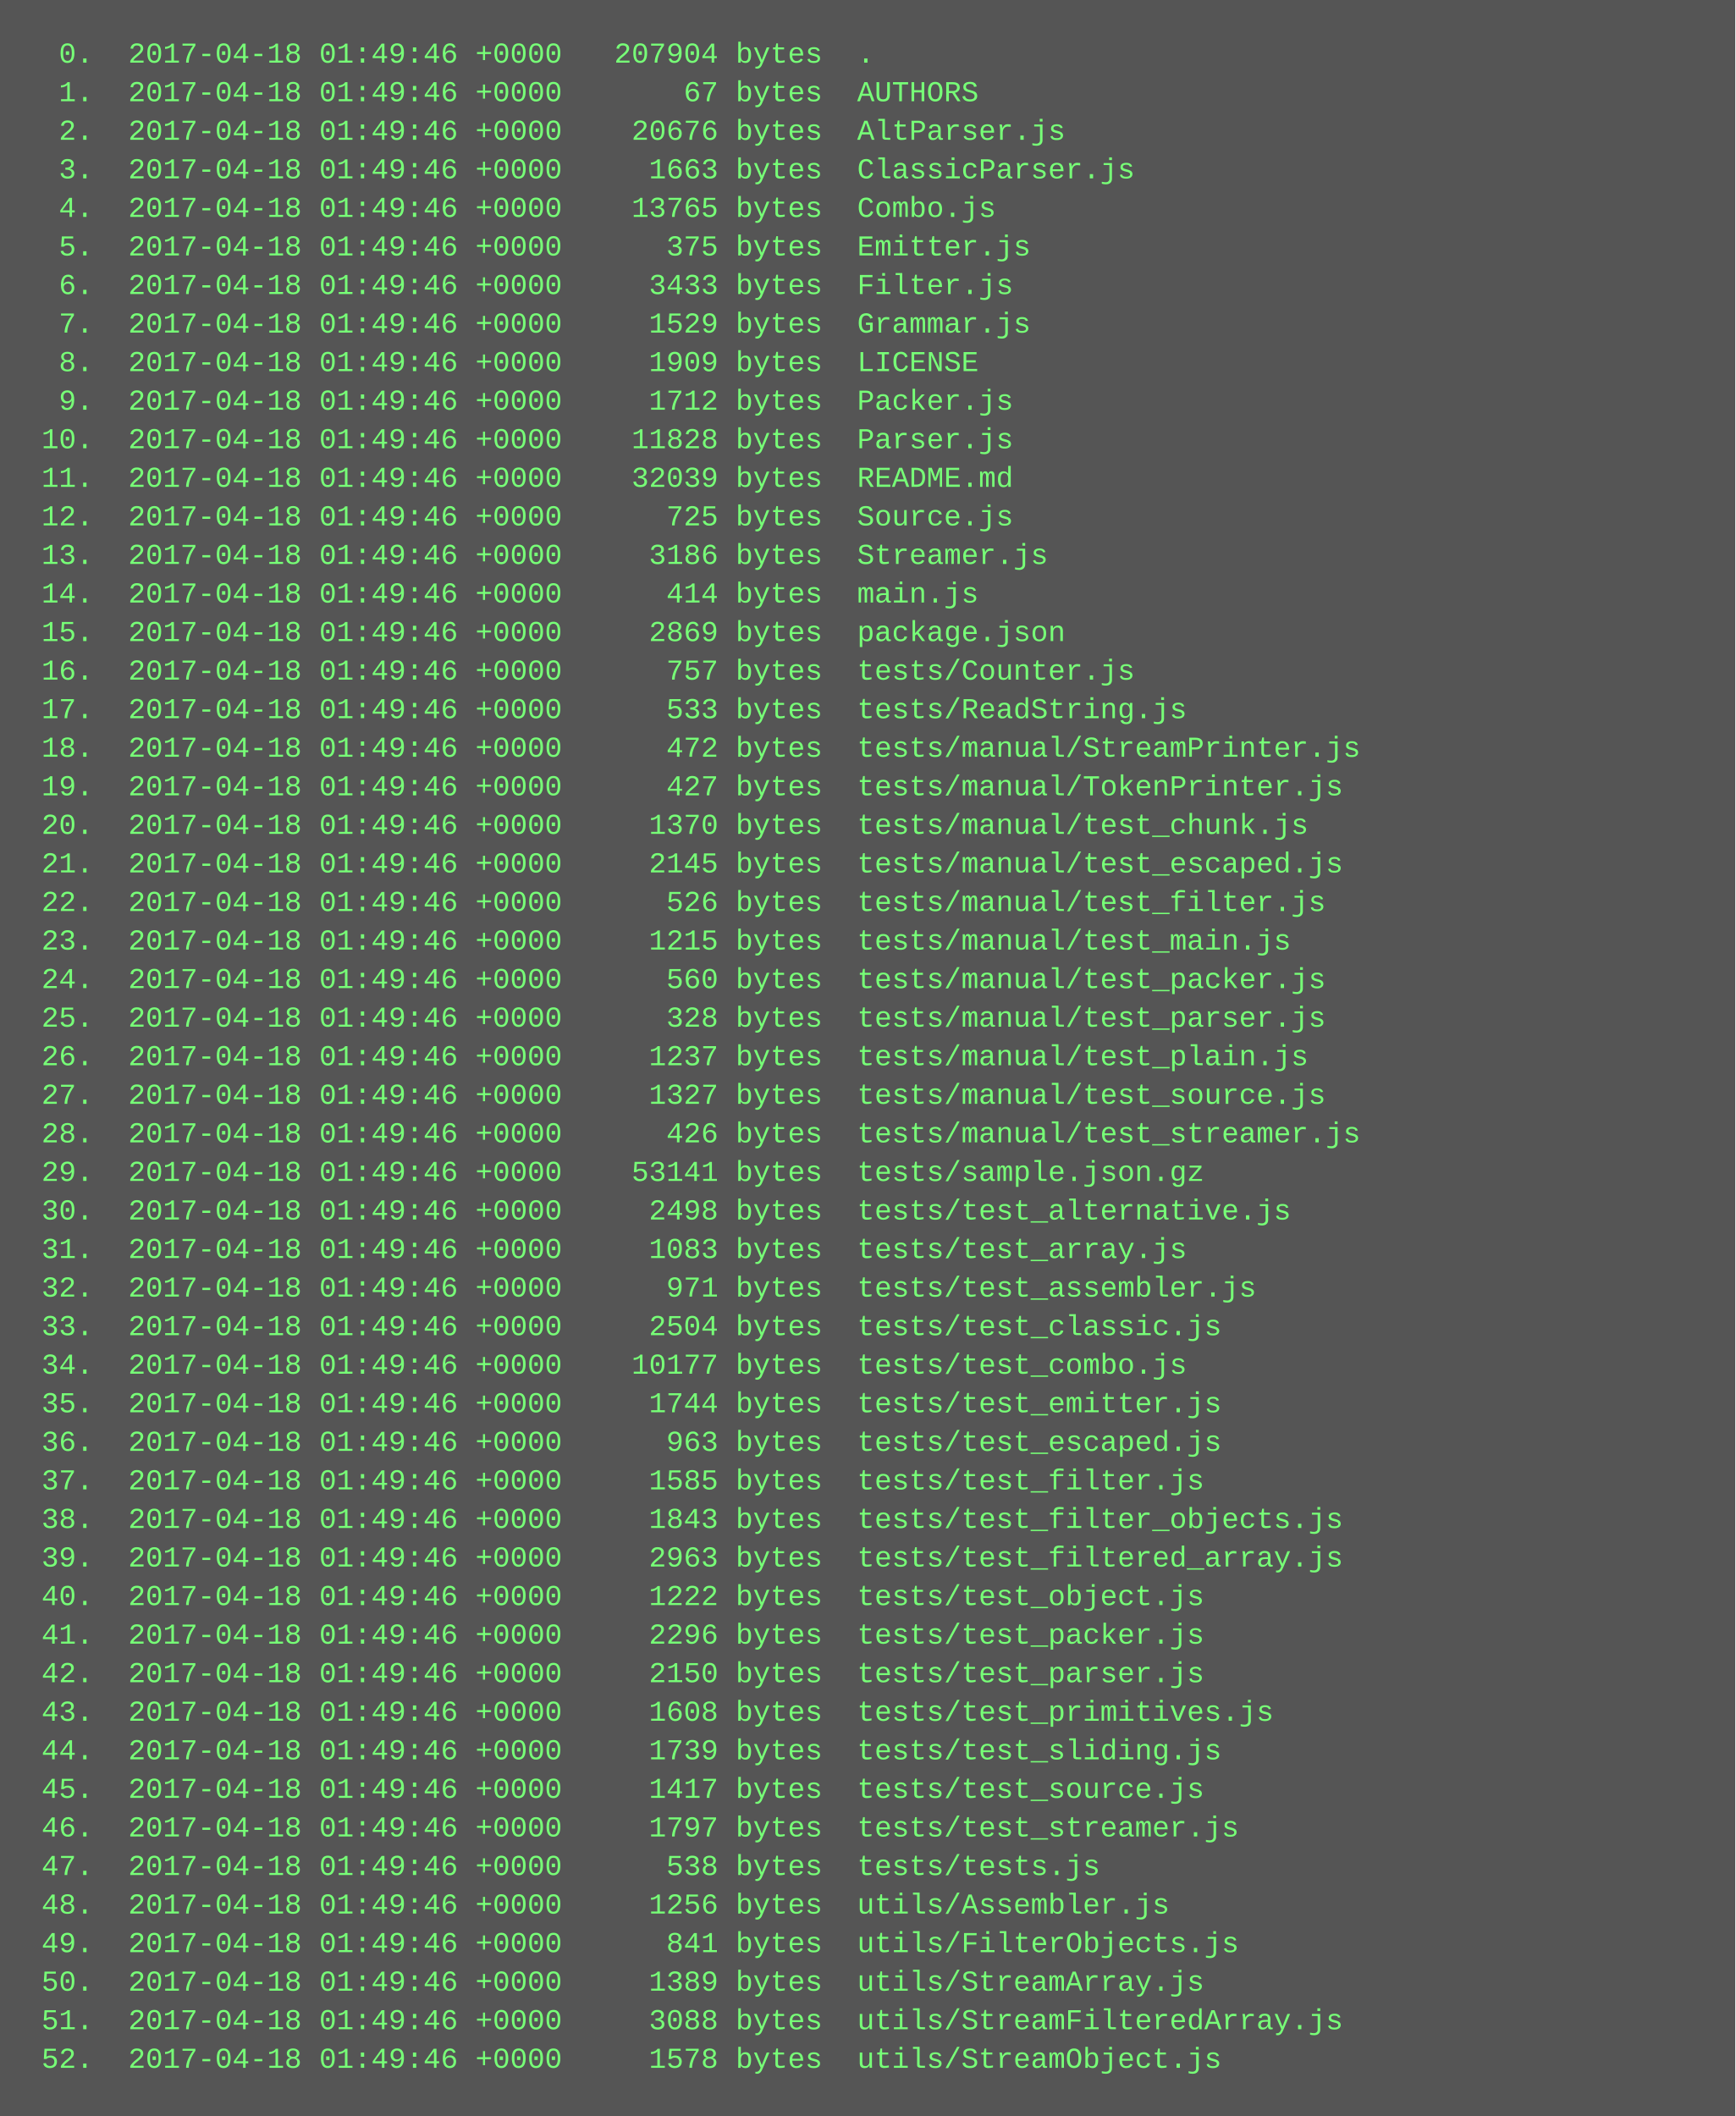
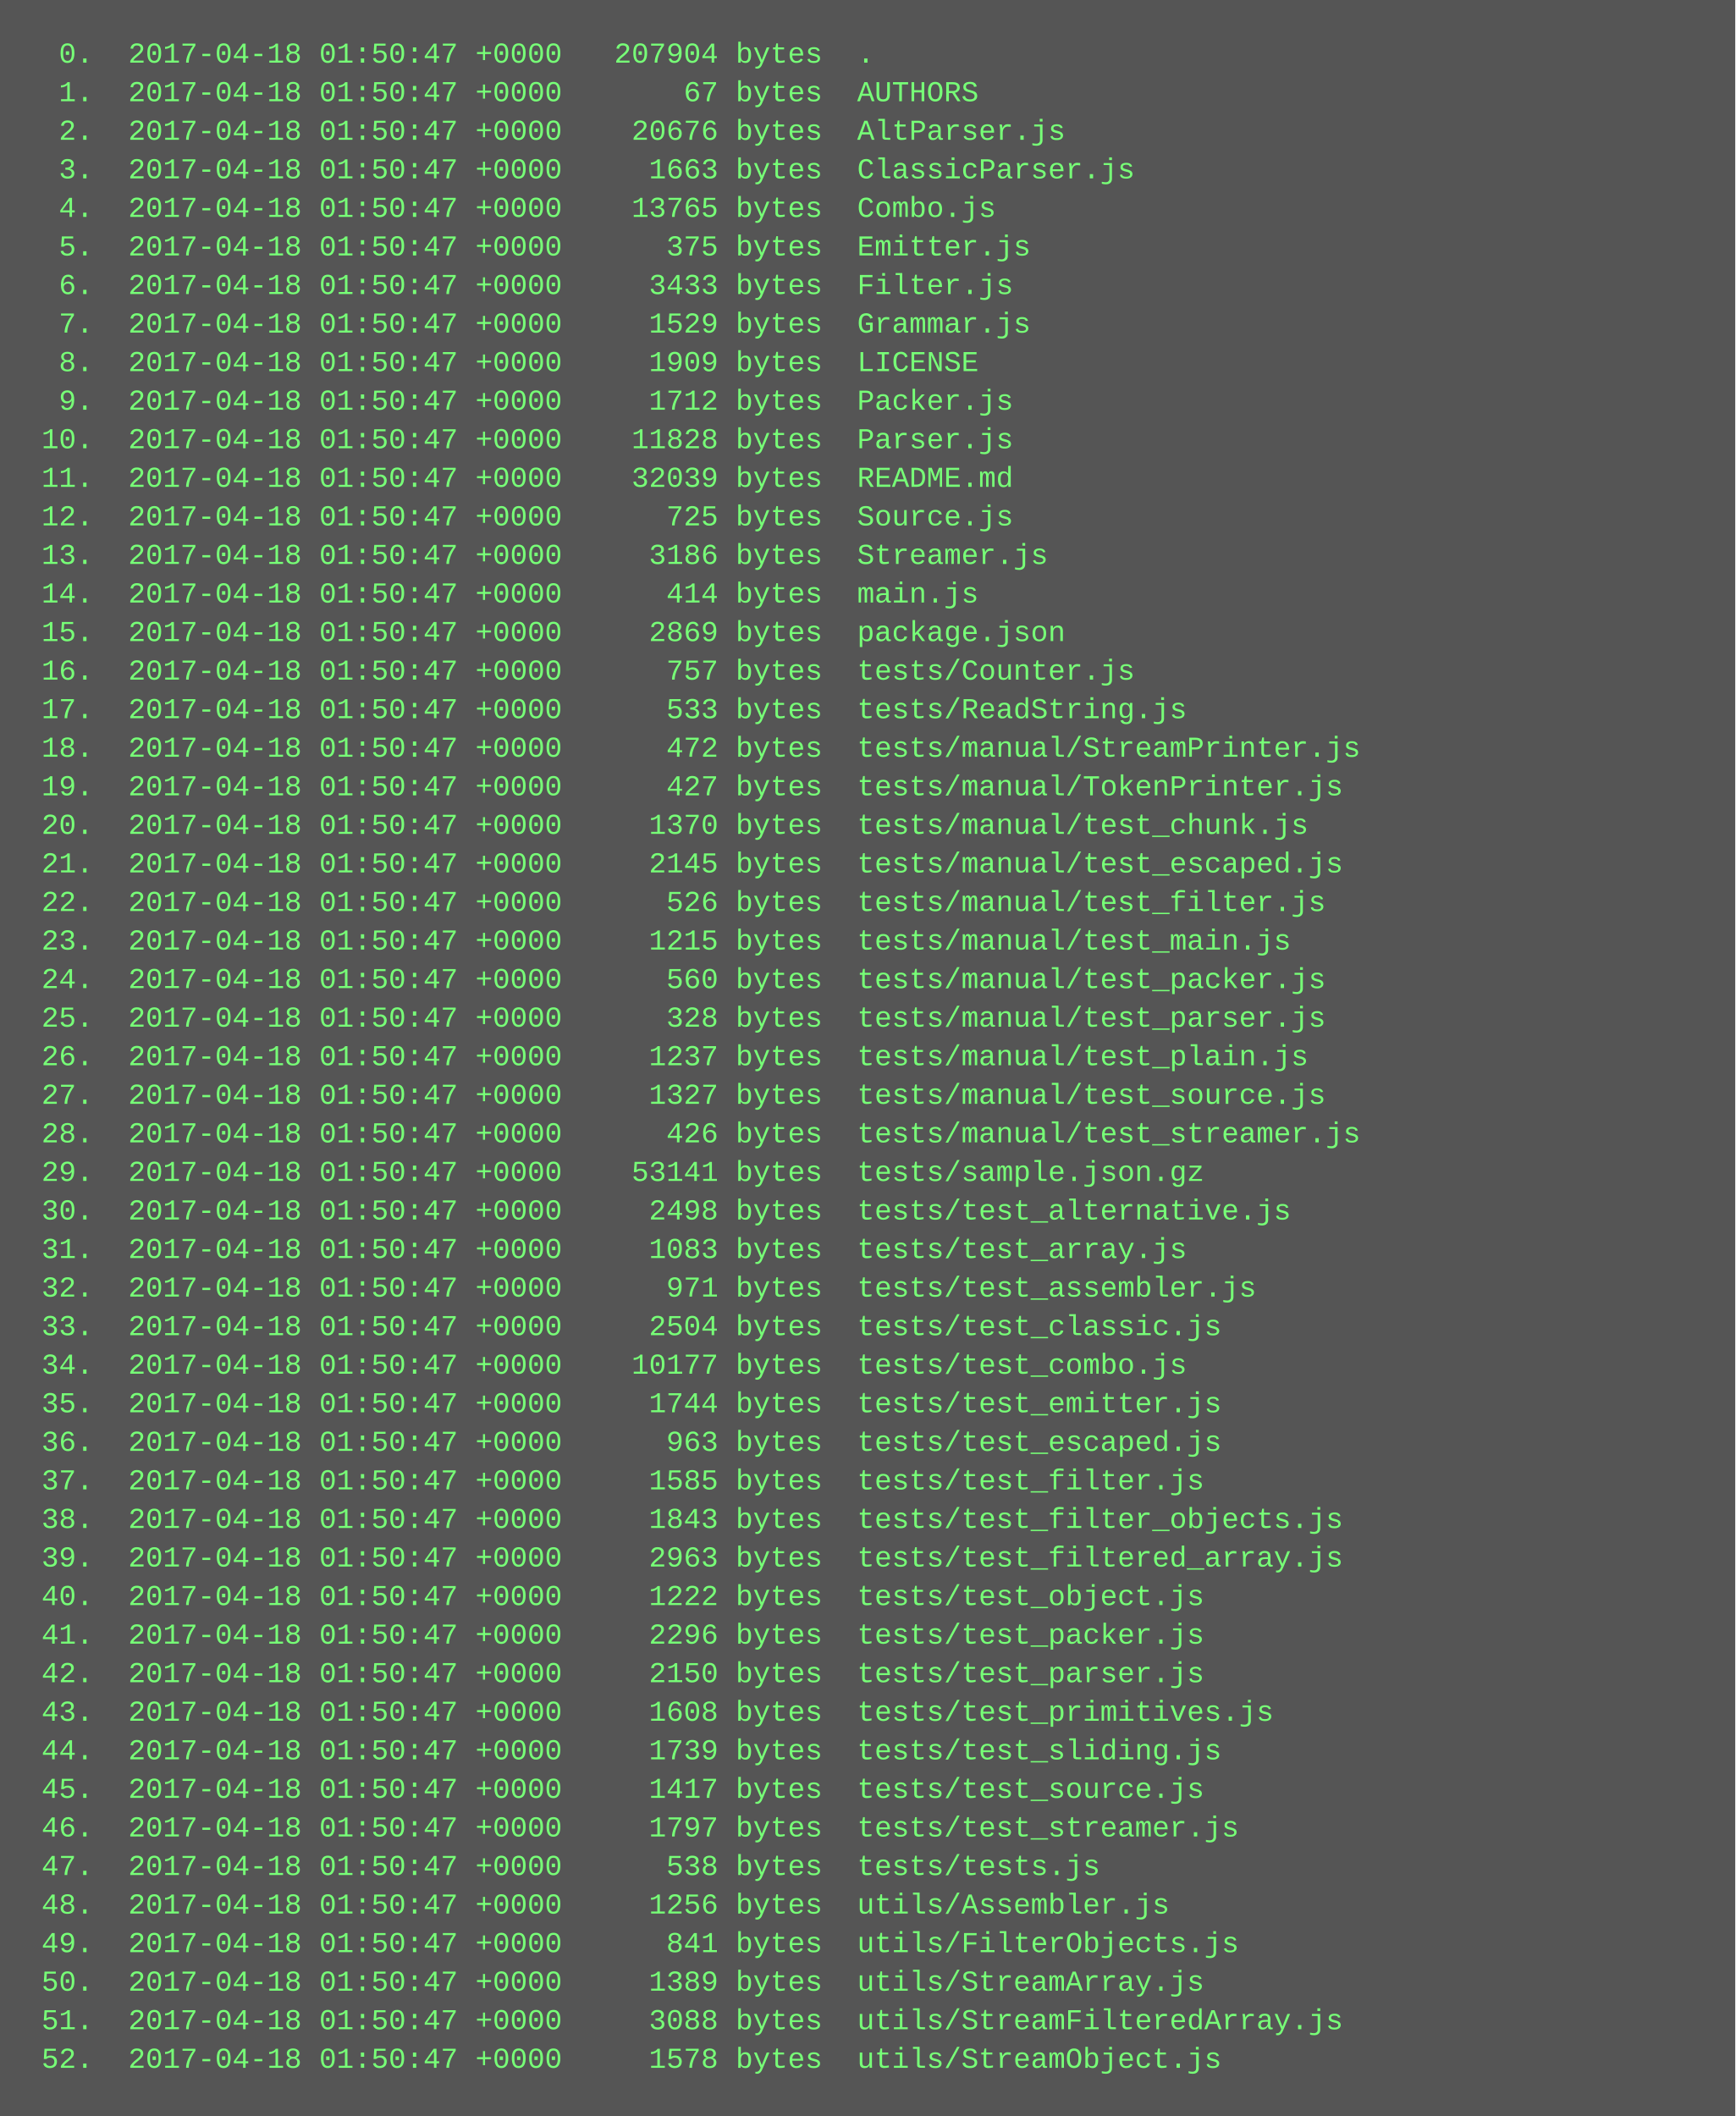
<svg xmlns="http://www.w3.org/2000/svg" height="878" width="720">
  <rect height="878" fill="#555" width="720" />
  <text fill="#7f7" font-family="Courier New" font-size="12" xml:space="preserve">
-     <tspan x="10" y="26">  0.  2017-04-18 01:49:46 +0000   207904 bytes  .</tspan>
-     <tspan x="10" y="42">  1.  2017-04-18 01:49:46 +0000       67 bytes  AUTHORS</tspan>
-     <tspan x="10" y="58">  2.  2017-04-18 01:49:46 +0000    20676 bytes  AltParser.js</tspan>
-     <tspan x="10" y="74">  3.  2017-04-18 01:49:46 +0000     1663 bytes  ClassicParser.js</tspan>
-     <tspan x="10" y="90">  4.  2017-04-18 01:49:46 +0000    13765 bytes  Combo.js</tspan>
-     <tspan x="10" y="106">  5.  2017-04-18 01:49:46 +0000      375 bytes  Emitter.js</tspan>
-     <tspan x="10" y="122">  6.  2017-04-18 01:49:46 +0000     3433 bytes  Filter.js</tspan>
-     <tspan x="10" y="138">  7.  2017-04-18 01:49:46 +0000     1529 bytes  Grammar.js</tspan>
-     <tspan x="10" y="154">  8.  2017-04-18 01:49:46 +0000     1909 bytes  LICENSE</tspan>
-     <tspan x="10" y="170">  9.  2017-04-18 01:49:46 +0000     1712 bytes  Packer.js</tspan>
-     <tspan x="10" y="186"> 10.  2017-04-18 01:49:46 +0000    11828 bytes  Parser.js</tspan>
-     <tspan x="10" y="202"> 11.  2017-04-18 01:49:46 +0000    32039 bytes  README.md</tspan>
-     <tspan x="10" y="218"> 12.  2017-04-18 01:49:46 +0000      725 bytes  Source.js</tspan>
-     <tspan x="10" y="234"> 13.  2017-04-18 01:49:46 +0000     3186 bytes  Streamer.js</tspan>
-     <tspan x="10" y="250"> 14.  2017-04-18 01:49:46 +0000      414 bytes  main.js</tspan>
-     <tspan x="10" y="266"> 15.  2017-04-18 01:49:46 +0000     2869 bytes  package.json</tspan>
-     <tspan x="10" y="282"> 16.  2017-04-18 01:49:46 +0000      757 bytes  tests/Counter.js</tspan>
-     <tspan x="10" y="298"> 17.  2017-04-18 01:49:46 +0000      533 bytes  tests/ReadString.js</tspan>
-     <tspan x="10" y="314"> 18.  2017-04-18 01:49:46 +0000      472 bytes  tests/manual/StreamPrinter.js</tspan>
-     <tspan x="10" y="330"> 19.  2017-04-18 01:49:46 +0000      427 bytes  tests/manual/TokenPrinter.js</tspan>
-     <tspan x="10" y="346"> 20.  2017-04-18 01:49:46 +0000     1370 bytes  tests/manual/test_chunk.js</tspan>
-     <tspan x="10" y="362"> 21.  2017-04-18 01:49:46 +0000     2145 bytes  tests/manual/test_escaped.js</tspan>
-     <tspan x="10" y="378"> 22.  2017-04-18 01:49:46 +0000      526 bytes  tests/manual/test_filter.js</tspan>
-     <tspan x="10" y="394"> 23.  2017-04-18 01:49:46 +0000     1215 bytes  tests/manual/test_main.js</tspan>
-     <tspan x="10" y="410"> 24.  2017-04-18 01:49:46 +0000      560 bytes  tests/manual/test_packer.js</tspan>
-     <tspan x="10" y="426"> 25.  2017-04-18 01:49:46 +0000      328 bytes  tests/manual/test_parser.js</tspan>
-     <tspan x="10" y="442"> 26.  2017-04-18 01:49:46 +0000     1237 bytes  tests/manual/test_plain.js</tspan>
-     <tspan x="10" y="458"> 27.  2017-04-18 01:49:46 +0000     1327 bytes  tests/manual/test_source.js</tspan>
-     <tspan x="10" y="474"> 28.  2017-04-18 01:49:46 +0000      426 bytes  tests/manual/test_streamer.js</tspan>
-     <tspan x="10" y="490"> 29.  2017-04-18 01:49:46 +0000    53141 bytes  tests/sample.json.gz</tspan>
-     <tspan x="10" y="506"> 30.  2017-04-18 01:49:46 +0000     2498 bytes  tests/test_alternative.js</tspan>
-     <tspan x="10" y="522"> 31.  2017-04-18 01:49:46 +0000     1083 bytes  tests/test_array.js</tspan>
-     <tspan x="10" y="538"> 32.  2017-04-18 01:49:46 +0000      971 bytes  tests/test_assembler.js</tspan>
-     <tspan x="10" y="554"> 33.  2017-04-18 01:49:46 +0000     2504 bytes  tests/test_classic.js</tspan>
-     <tspan x="10" y="570"> 34.  2017-04-18 01:49:46 +0000    10177 bytes  tests/test_combo.js</tspan>
-     <tspan x="10" y="586"> 35.  2017-04-18 01:49:46 +0000     1744 bytes  tests/test_emitter.js</tspan>
-     <tspan x="10" y="602"> 36.  2017-04-18 01:49:46 +0000      963 bytes  tests/test_escaped.js</tspan>
-     <tspan x="10" y="618"> 37.  2017-04-18 01:49:46 +0000     1585 bytes  tests/test_filter.js</tspan>
-     <tspan x="10" y="634"> 38.  2017-04-18 01:49:46 +0000     1843 bytes  tests/test_filter_objects.js</tspan>
-     <tspan x="10" y="650"> 39.  2017-04-18 01:49:46 +0000     2963 bytes  tests/test_filtered_array.js</tspan>
-     <tspan x="10" y="666"> 40.  2017-04-18 01:49:46 +0000     1222 bytes  tests/test_object.js</tspan>
-     <tspan x="10" y="682"> 41.  2017-04-18 01:49:46 +0000     2296 bytes  tests/test_packer.js</tspan>
-     <tspan x="10" y="698"> 42.  2017-04-18 01:49:46 +0000     2150 bytes  tests/test_parser.js</tspan>
-     <tspan x="10" y="714"> 43.  2017-04-18 01:49:46 +0000     1608 bytes  tests/test_primitives.js</tspan>
-     <tspan x="10" y="730"> 44.  2017-04-18 01:49:46 +0000     1739 bytes  tests/test_sliding.js</tspan>
-     <tspan x="10" y="746"> 45.  2017-04-18 01:49:46 +0000     1417 bytes  tests/test_source.js</tspan>
-     <tspan x="10" y="762"> 46.  2017-04-18 01:49:46 +0000     1797 bytes  tests/test_streamer.js</tspan>
-     <tspan x="10" y="778"> 47.  2017-04-18 01:49:46 +0000      538 bytes  tests/tests.js</tspan>
-     <tspan x="10" y="794"> 48.  2017-04-18 01:49:46 +0000     1256 bytes  utils/Assembler.js</tspan>
-     <tspan x="10" y="810"> 49.  2017-04-18 01:49:46 +0000      841 bytes  utils/FilterObjects.js</tspan>
-     <tspan x="10" y="826"> 50.  2017-04-18 01:49:46 +0000     1389 bytes  utils/StreamArray.js</tspan>
-     <tspan x="10" y="842"> 51.  2017-04-18 01:49:46 +0000     3088 bytes  utils/StreamFilteredArray.js</tspan>
-     <tspan x="10" y="858"> 52.  2017-04-18 01:49:46 +0000     1578 bytes  utils/StreamObject.js</tspan>
+     <tspan x="10" y="26">  0.  2017-04-18 01:50:47 +0000   207904 bytes  .</tspan>
+     <tspan x="10" y="42">  1.  2017-04-18 01:50:47 +0000       67 bytes  AUTHORS</tspan>
+     <tspan x="10" y="58">  2.  2017-04-18 01:50:47 +0000    20676 bytes  AltParser.js</tspan>
+     <tspan x="10" y="74">  3.  2017-04-18 01:50:47 +0000     1663 bytes  ClassicParser.js</tspan>
+     <tspan x="10" y="90">  4.  2017-04-18 01:50:47 +0000    13765 bytes  Combo.js</tspan>
+     <tspan x="10" y="106">  5.  2017-04-18 01:50:47 +0000      375 bytes  Emitter.js</tspan>
+     <tspan x="10" y="122">  6.  2017-04-18 01:50:47 +0000     3433 bytes  Filter.js</tspan>
+     <tspan x="10" y="138">  7.  2017-04-18 01:50:47 +0000     1529 bytes  Grammar.js</tspan>
+     <tspan x="10" y="154">  8.  2017-04-18 01:50:47 +0000     1909 bytes  LICENSE</tspan>
+     <tspan x="10" y="170">  9.  2017-04-18 01:50:47 +0000     1712 bytes  Packer.js</tspan>
+     <tspan x="10" y="186"> 10.  2017-04-18 01:50:47 +0000    11828 bytes  Parser.js</tspan>
+     <tspan x="10" y="202"> 11.  2017-04-18 01:50:47 +0000    32039 bytes  README.md</tspan>
+     <tspan x="10" y="218"> 12.  2017-04-18 01:50:47 +0000      725 bytes  Source.js</tspan>
+     <tspan x="10" y="234"> 13.  2017-04-18 01:50:47 +0000     3186 bytes  Streamer.js</tspan>
+     <tspan x="10" y="250"> 14.  2017-04-18 01:50:47 +0000      414 bytes  main.js</tspan>
+     <tspan x="10" y="266"> 15.  2017-04-18 01:50:47 +0000     2869 bytes  package.json</tspan>
+     <tspan x="10" y="282"> 16.  2017-04-18 01:50:47 +0000      757 bytes  tests/Counter.js</tspan>
+     <tspan x="10" y="298"> 17.  2017-04-18 01:50:47 +0000      533 bytes  tests/ReadString.js</tspan>
+     <tspan x="10" y="314"> 18.  2017-04-18 01:50:47 +0000      472 bytes  tests/manual/StreamPrinter.js</tspan>
+     <tspan x="10" y="330"> 19.  2017-04-18 01:50:47 +0000      427 bytes  tests/manual/TokenPrinter.js</tspan>
+     <tspan x="10" y="346"> 20.  2017-04-18 01:50:47 +0000     1370 bytes  tests/manual/test_chunk.js</tspan>
+     <tspan x="10" y="362"> 21.  2017-04-18 01:50:47 +0000     2145 bytes  tests/manual/test_escaped.js</tspan>
+     <tspan x="10" y="378"> 22.  2017-04-18 01:50:47 +0000      526 bytes  tests/manual/test_filter.js</tspan>
+     <tspan x="10" y="394"> 23.  2017-04-18 01:50:47 +0000     1215 bytes  tests/manual/test_main.js</tspan>
+     <tspan x="10" y="410"> 24.  2017-04-18 01:50:47 +0000      560 bytes  tests/manual/test_packer.js</tspan>
+     <tspan x="10" y="426"> 25.  2017-04-18 01:50:47 +0000      328 bytes  tests/manual/test_parser.js</tspan>
+     <tspan x="10" y="442"> 26.  2017-04-18 01:50:47 +0000     1237 bytes  tests/manual/test_plain.js</tspan>
+     <tspan x="10" y="458"> 27.  2017-04-18 01:50:47 +0000     1327 bytes  tests/manual/test_source.js</tspan>
+     <tspan x="10" y="474"> 28.  2017-04-18 01:50:47 +0000      426 bytes  tests/manual/test_streamer.js</tspan>
+     <tspan x="10" y="490"> 29.  2017-04-18 01:50:47 +0000    53141 bytes  tests/sample.json.gz</tspan>
+     <tspan x="10" y="506"> 30.  2017-04-18 01:50:47 +0000     2498 bytes  tests/test_alternative.js</tspan>
+     <tspan x="10" y="522"> 31.  2017-04-18 01:50:47 +0000     1083 bytes  tests/test_array.js</tspan>
+     <tspan x="10" y="538"> 32.  2017-04-18 01:50:47 +0000      971 bytes  tests/test_assembler.js</tspan>
+     <tspan x="10" y="554"> 33.  2017-04-18 01:50:47 +0000     2504 bytes  tests/test_classic.js</tspan>
+     <tspan x="10" y="570"> 34.  2017-04-18 01:50:47 +0000    10177 bytes  tests/test_combo.js</tspan>
+     <tspan x="10" y="586"> 35.  2017-04-18 01:50:47 +0000     1744 bytes  tests/test_emitter.js</tspan>
+     <tspan x="10" y="602"> 36.  2017-04-18 01:50:47 +0000      963 bytes  tests/test_escaped.js</tspan>
+     <tspan x="10" y="618"> 37.  2017-04-18 01:50:47 +0000     1585 bytes  tests/test_filter.js</tspan>
+     <tspan x="10" y="634"> 38.  2017-04-18 01:50:47 +0000     1843 bytes  tests/test_filter_objects.js</tspan>
+     <tspan x="10" y="650"> 39.  2017-04-18 01:50:47 +0000     2963 bytes  tests/test_filtered_array.js</tspan>
+     <tspan x="10" y="666"> 40.  2017-04-18 01:50:47 +0000     1222 bytes  tests/test_object.js</tspan>
+     <tspan x="10" y="682"> 41.  2017-04-18 01:50:47 +0000     2296 bytes  tests/test_packer.js</tspan>
+     <tspan x="10" y="698"> 42.  2017-04-18 01:50:47 +0000     2150 bytes  tests/test_parser.js</tspan>
+     <tspan x="10" y="714"> 43.  2017-04-18 01:50:47 +0000     1608 bytes  tests/test_primitives.js</tspan>
+     <tspan x="10" y="730"> 44.  2017-04-18 01:50:47 +0000     1739 bytes  tests/test_sliding.js</tspan>
+     <tspan x="10" y="746"> 45.  2017-04-18 01:50:47 +0000     1417 bytes  tests/test_source.js</tspan>
+     <tspan x="10" y="762"> 46.  2017-04-18 01:50:47 +0000     1797 bytes  tests/test_streamer.js</tspan>
+     <tspan x="10" y="778"> 47.  2017-04-18 01:50:47 +0000      538 bytes  tests/tests.js</tspan>
+     <tspan x="10" y="794"> 48.  2017-04-18 01:50:47 +0000     1256 bytes  utils/Assembler.js</tspan>
+     <tspan x="10" y="810"> 49.  2017-04-18 01:50:47 +0000      841 bytes  utils/FilterObjects.js</tspan>
+     <tspan x="10" y="826"> 50.  2017-04-18 01:50:47 +0000     1389 bytes  utils/StreamArray.js</tspan>
+     <tspan x="10" y="842"> 51.  2017-04-18 01:50:47 +0000     3088 bytes  utils/StreamFilteredArray.js</tspan>
+     <tspan x="10" y="858"> 52.  2017-04-18 01:50:47 +0000     1578 bytes  utils/StreamObject.js</tspan>
  </text>
</svg>
